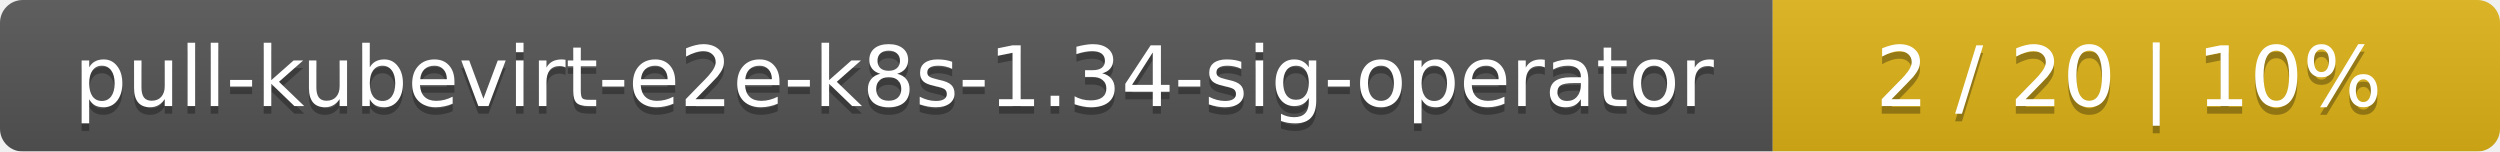
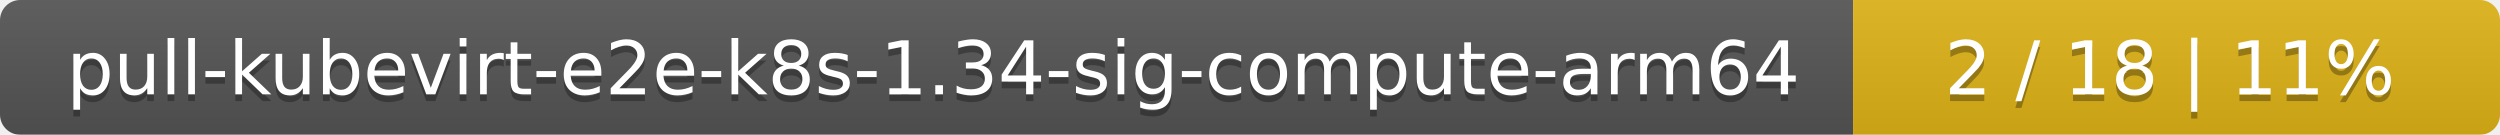
- <svg xmlns="http://www.w3.org/2000/svg" width="330" height="20">
+ <svg xmlns="http://www.w3.org/2000/svg" width="371" height="20">
  <linearGradient id="smooth" x2="0" y2="100%">
    <stop offset="0" stop-color="#bbb" stop-opacity=".1" />
    <stop offset="1" stop-opacity=".1" />
  </linearGradient>
  <mask id="round">
-     <rect width="330" height="20" rx="3" fill="#fff" />
+     <rect width="371" height="20" rx="3" fill="#fff" />
  </mask>
  <g mask="url(#round)">
-     <rect width="234" height="20" fill="#555" />
-     <rect x="234" width="96" height="20" fill="#dfb317" />
-     <rect width="330" height="20" fill="url(#smooth)" />
+     <rect width="275" height="20" fill="#555" />
+     <rect x="275" width="96" height="20" fill="#dfb317" />
+     <rect width="371" height="20" fill="url(#smooth)" />
  </g>
  <g fill="#fff" text-anchor="middle" font-family="DejaVu Sans,Verdana,Geneva,sans-serif" font-size="11">
-     <text x="118" y="15" fill="#010101" fill-opacity=".3">pull-kubevirt-e2e-k8s-1.34-sig-operator</text>
-     <text x="118" y="14">pull-kubevirt-e2e-k8s-1.34-sig-operator</text>
-     <text x="281" y="15" fill="#010101" fill-opacity=".3">2 / 20    |    10%</text>
-     <text x="281" y="14">2 / 20    |    10%</text>
+     <text x="138.5" y="15" fill="#010101" fill-opacity=".3">pull-kubevirt-e2e-k8s-1.34-sig-compute-arm64</text>
+     <text x="138.5" y="14">pull-kubevirt-e2e-k8s-1.34-sig-compute-arm64</text>
+     <text x="322" y="15" fill="#010101" fill-opacity=".3">2 / 18    |    11%</text>
+     <text x="322" y="14">2 / 18    |    11%</text>
  </g>
</svg>
